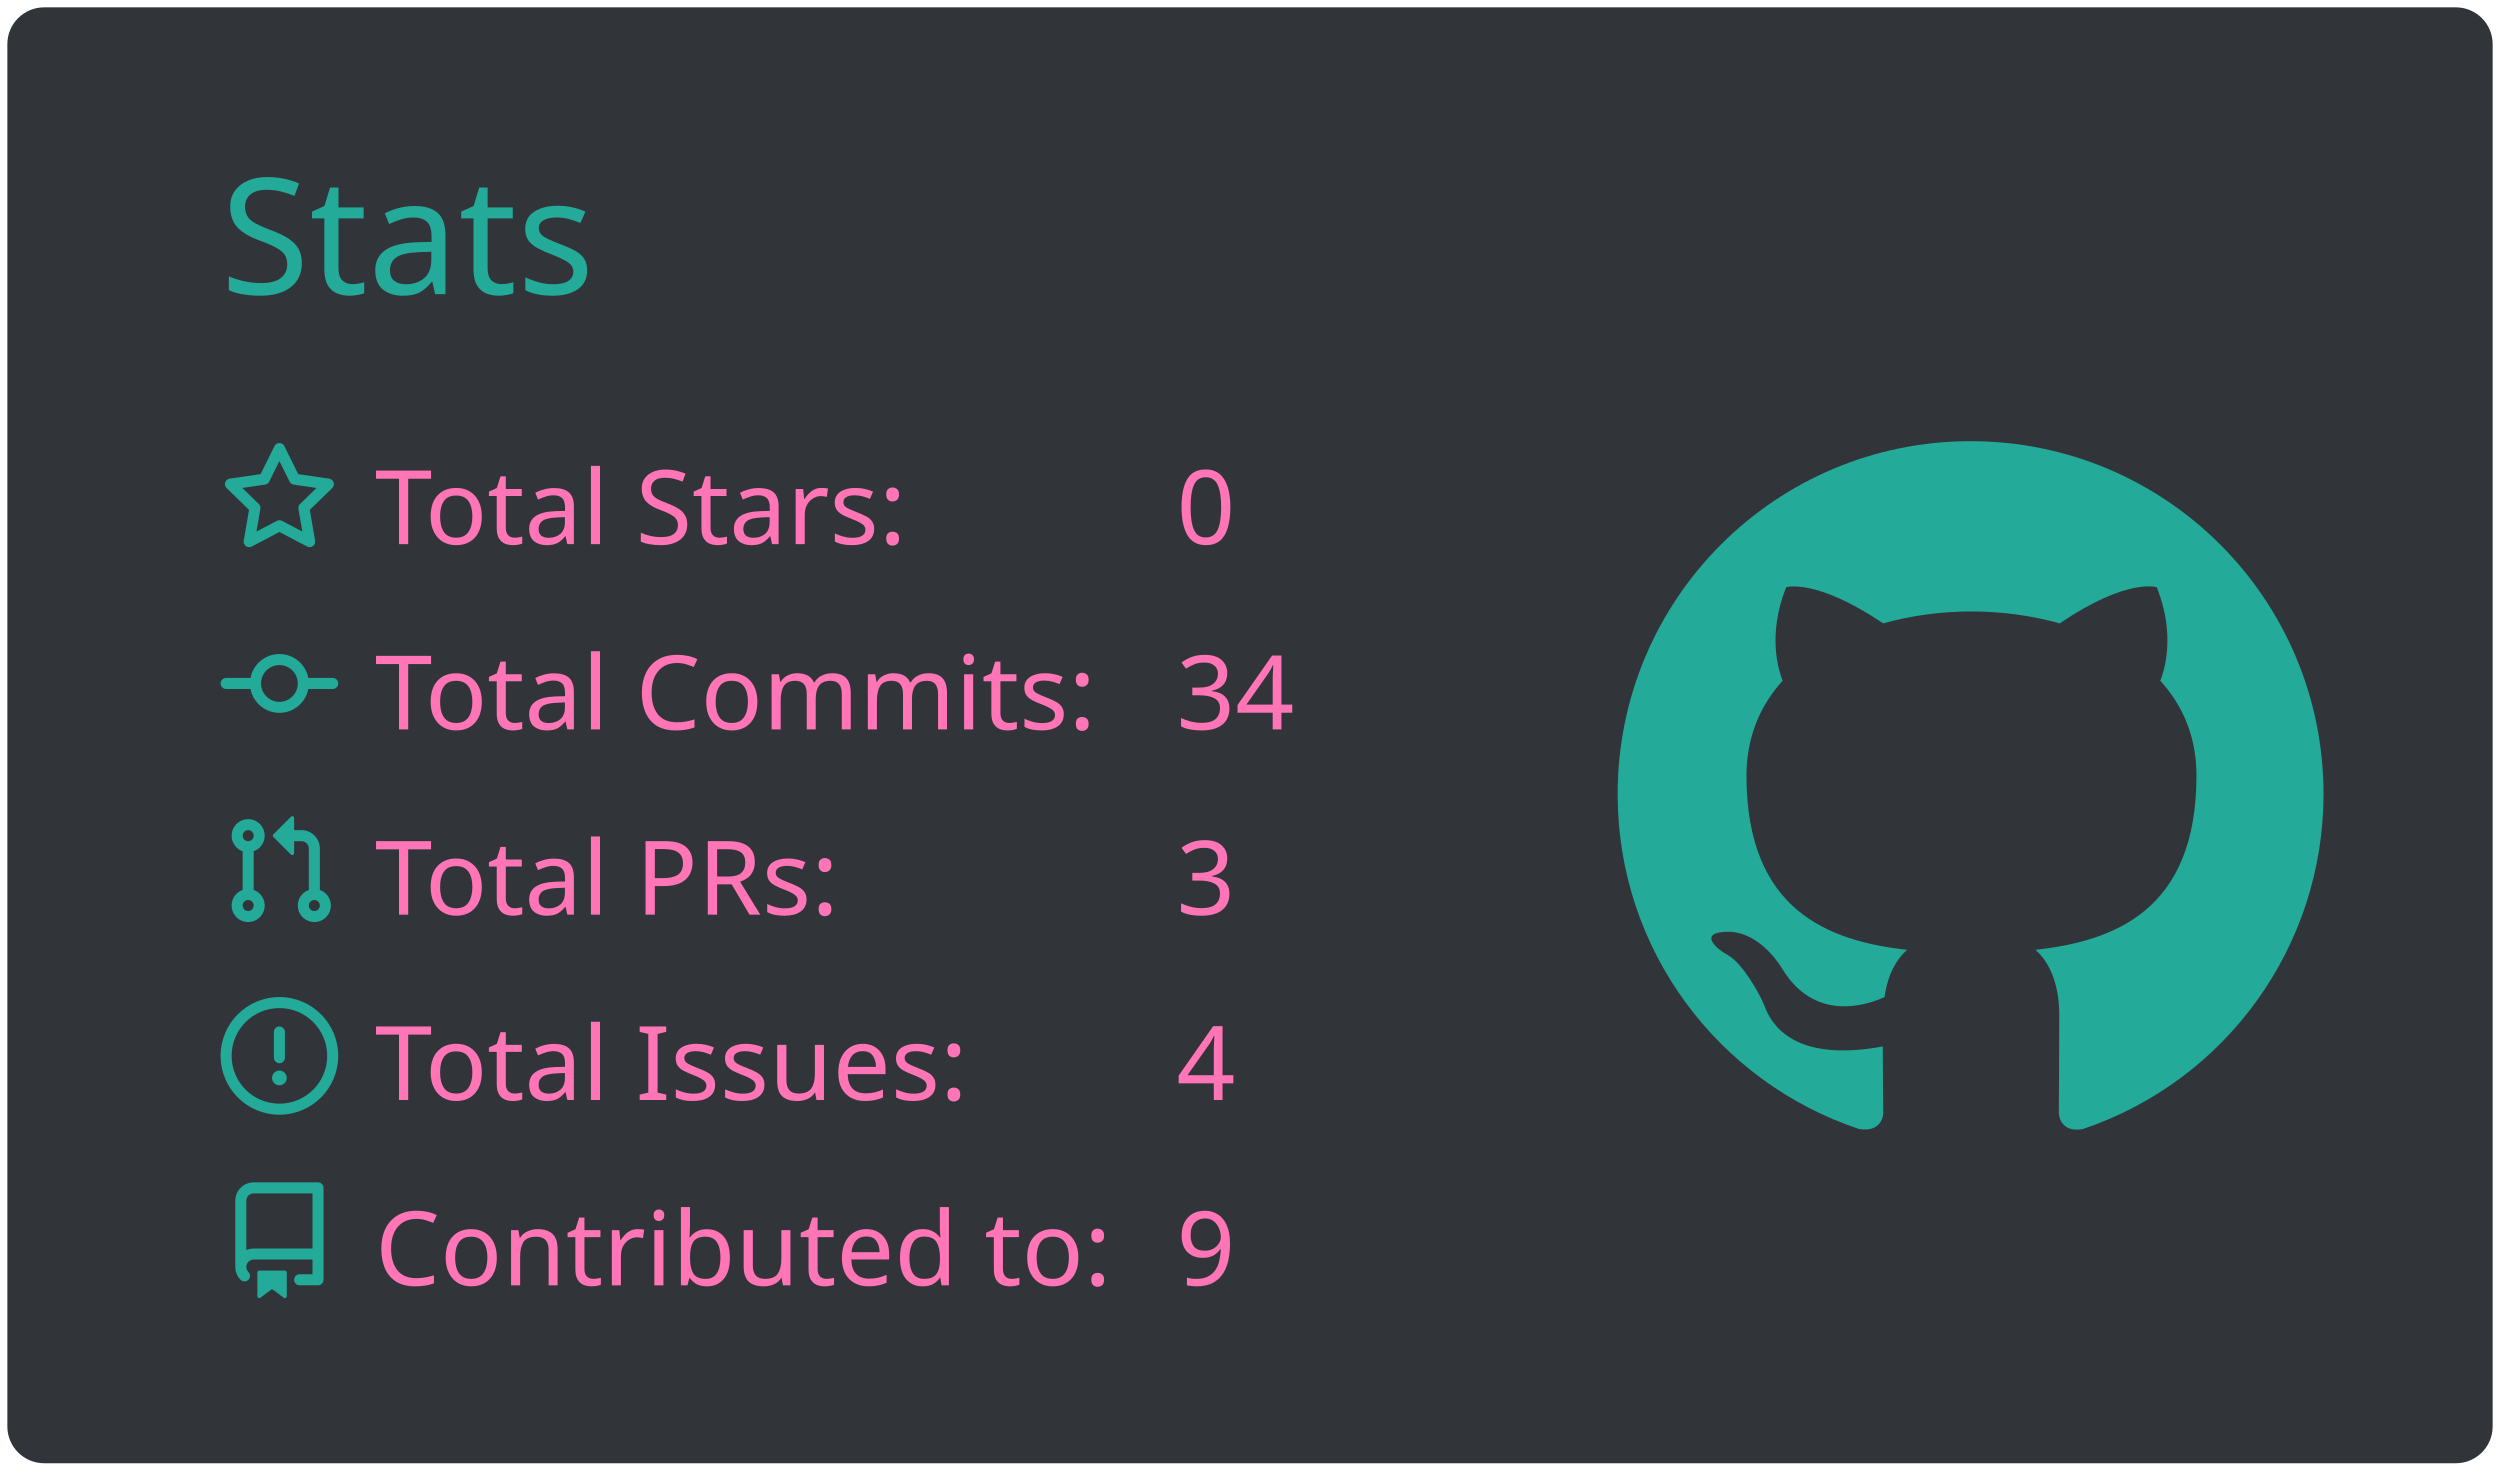
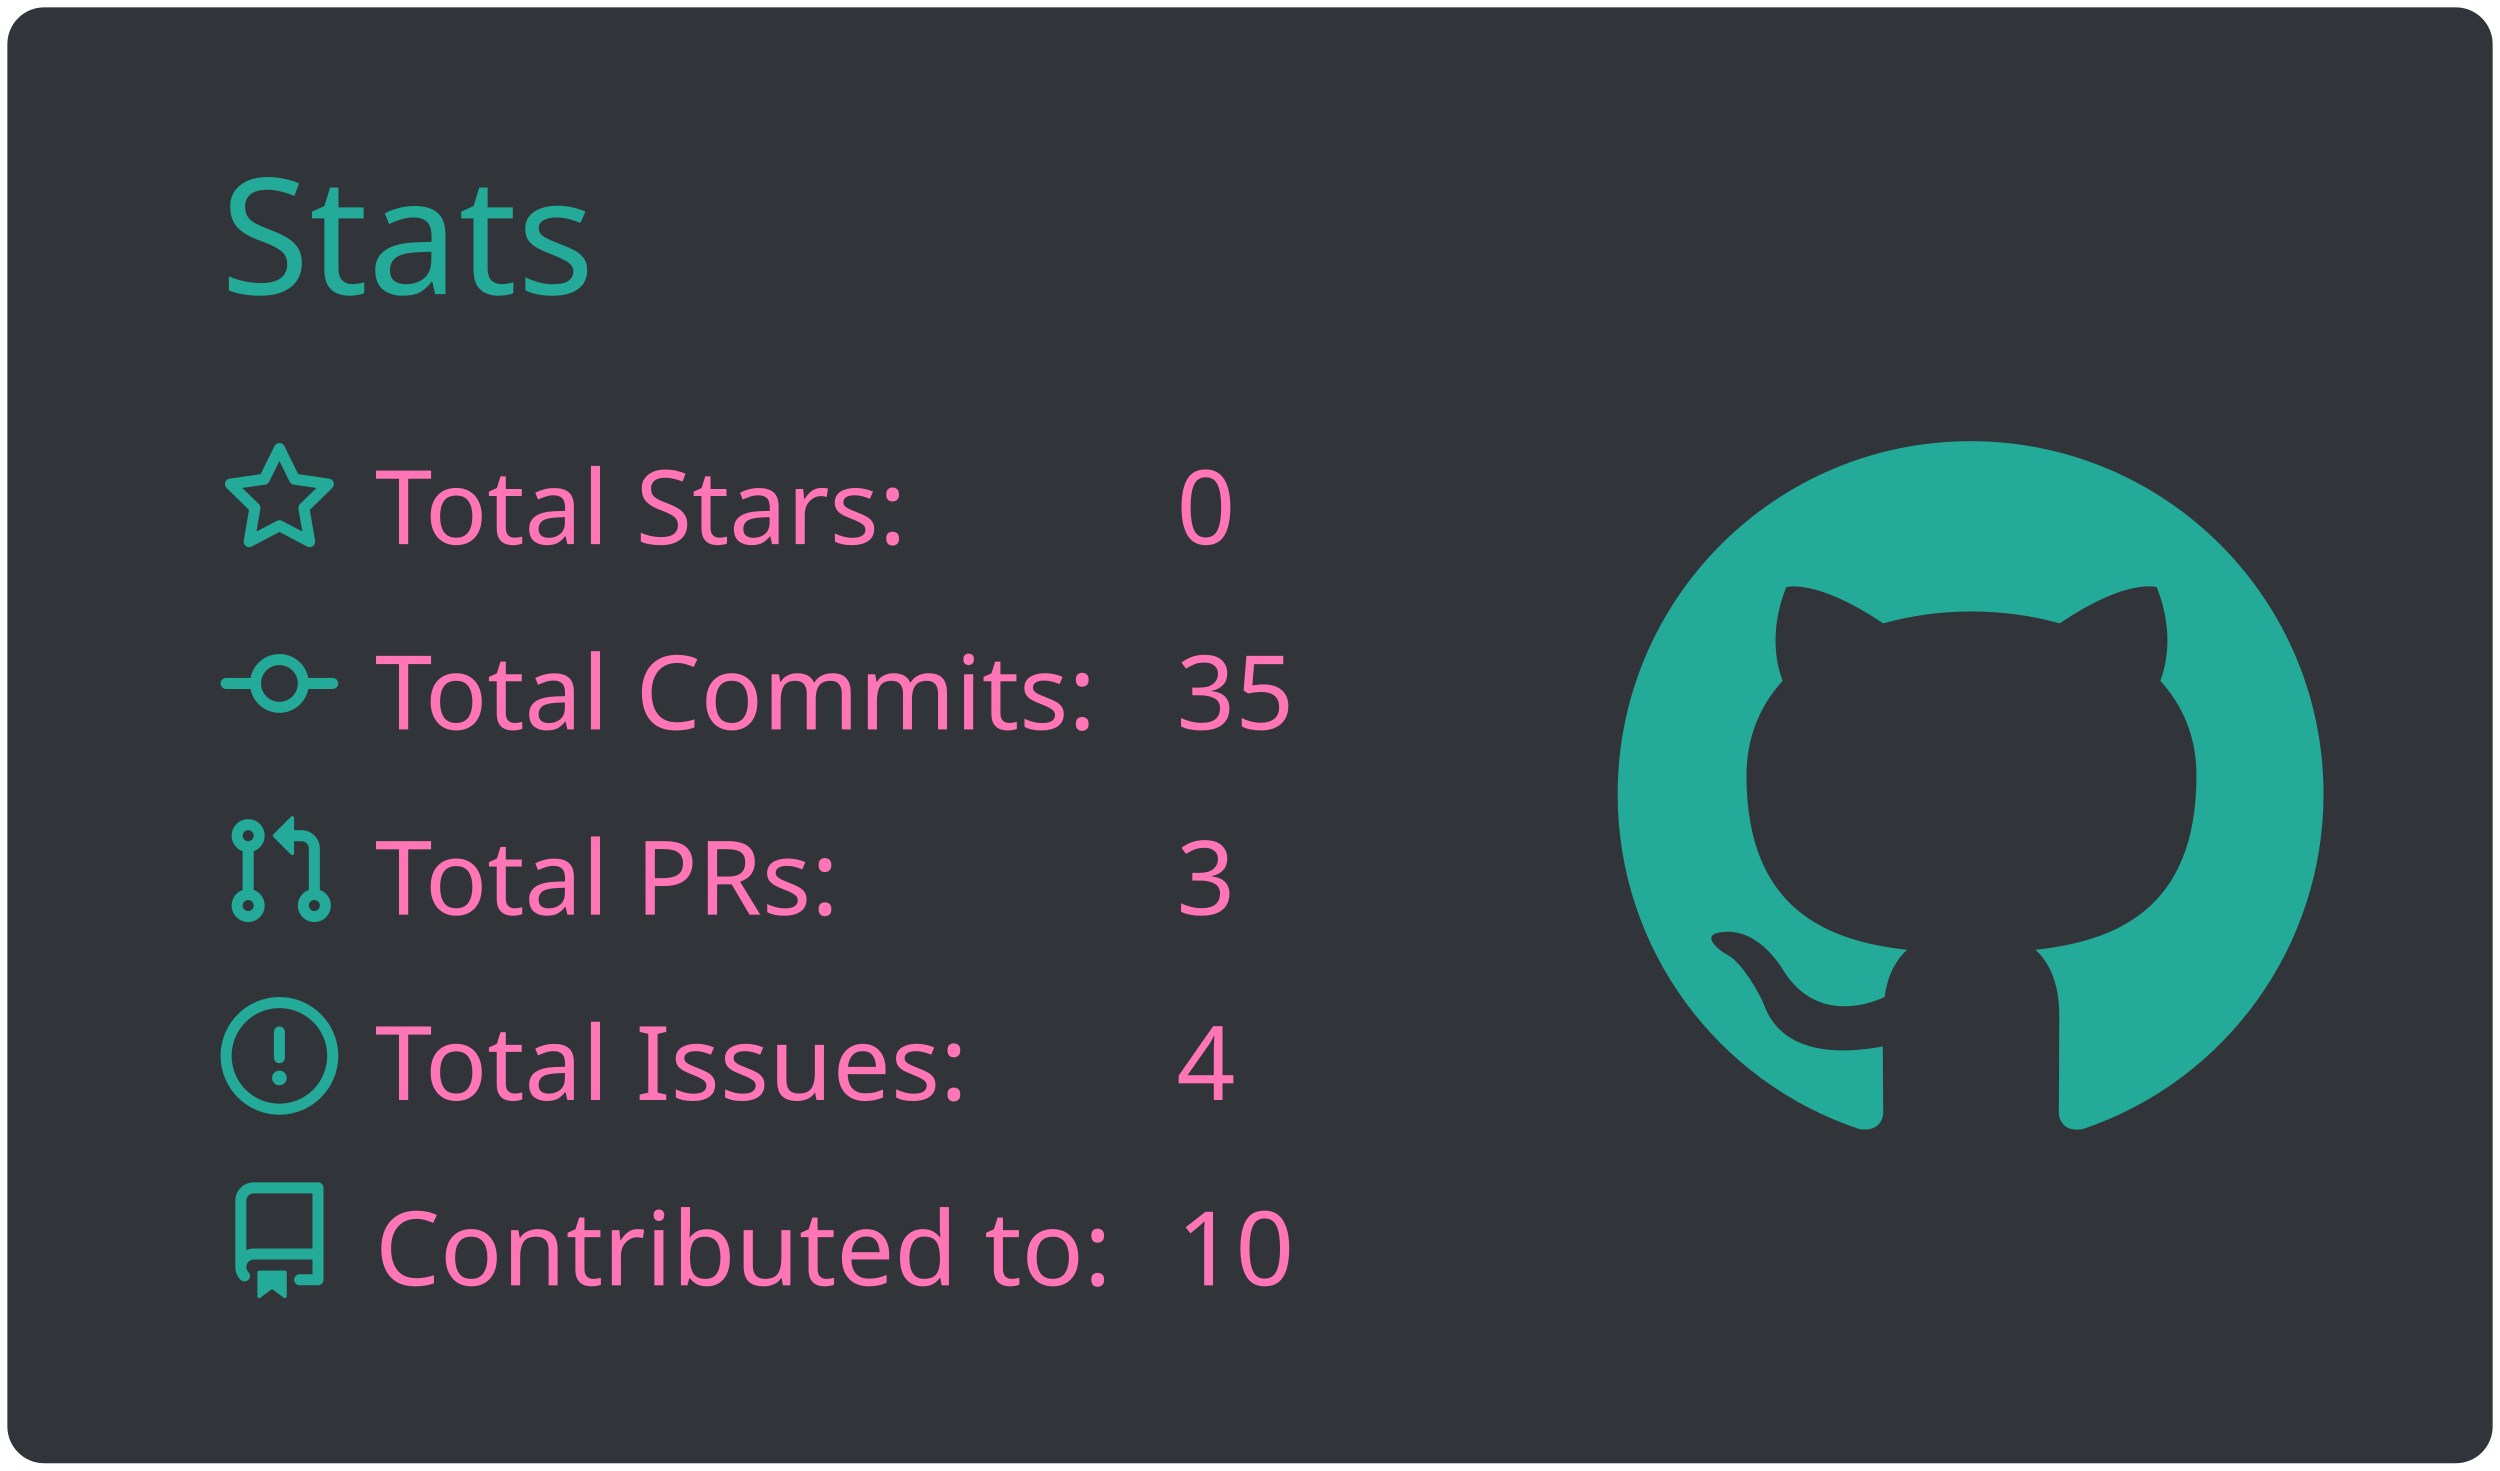
<svg xmlns="http://www.w3.org/2000/svg" width="340" height="200" viewBox="0 0 340 200">
  <style>* {
          font-family: 'Segoe UI', Ubuntu, "Helvetica Neue", Sans-Serif
        }</style>
  <g class="gpsc-root">
    <rect x="1" y="1" rx="5" ry="5" height="99%" width="99.412%" stroke="#000000" stroke-width="1" fill="#31353a" stroke-opacity="0" />
    <text x="30" y="40" class="gpsc-item" style="--gpsc-i: 0; font-size: 22px; fill: #19f9d899;">Stats</text>
    <g transform="translate(0,40)">
      <g transform="translate(30,20)">
        <g class="gpsc-item" style="--gpsc-i: 0;">
          <g transform="translate(0,0)" width="14" height="14" fill="#19f9d899">
            <path fill-rule="evenodd" d="M8 .25a.75.75 0 01.673.418l1.882 3.815 4.21.612a.75.75 0 01.416 1.279l-3.046 2.97.719 4.192a.75.75 0 01-1.088.791L8 12.347l-3.766 1.98a.75.75 0 01-1.088-.79l.72-4.194L.818 6.374a.75.75 0 01.416-1.28l4.21-.611L7.327.668A.75.75 0 018 .25zm0 2.445L6.615 5.5a.75.75 0 01-.564.41l-3.097.45 2.24 2.184a.75.75 0 01.216.664l-.528 3.084 2.769-1.456a.75.75 0 01.698 0l2.77 1.456-.53-3.084a.75.75 0 01.216-.664l2.24-2.183-3.096-.45a.75.75 0 01-.564-.41L8 2.694v.001z" />
          </g>
        </g>
        <g class="gpsc-item" style="--gpsc-i: 1;">
          <g transform="translate(0,25.2)" width="14" height="14" fill="#19f9d899">
            <path fill-rule="evenodd" d="M10.5 7.75a2.5 2.5 0 11-5 0 2.5 2.5 0 015 0zm1.43.75a4.002 4.002 0 01-7.86 0H.75a.75.75 0 110-1.5h3.32a4.001 4.001 0 017.86 0h3.32a.75.75 0 110 1.5h-3.32z" />
          </g>
        </g>
        <g class="gpsc-item" style="--gpsc-i: 2;">
          <g transform="translate(0,50.4)" width="14" height="14" fill="#19f9d899">
            <path fill-rule="evenodd" d="M7.177 3.073L9.573.677A.25.25 0 0110 .854v4.792a.25.25 0 01-.427.177L7.177 3.427a.25.25 0 010-.354zM3.75 2.5a.75.75 0 100 1.5.75.75 0 000-1.5zm-2.25.75a2.25 2.25 0 113 2.122v5.256a2.251 2.251 0 11-1.5 0V5.372A2.25 2.25 0 011.5 3.25zM11 2.5h-1V4h1a1 1 0 011 1v5.628a2.251 2.251 0 101.5 0V5A2.5 2.5 0 0011 2.5zm1 10.25a.75.75 0 111.5 0 .75.75 0 01-1.5 0zM3.75 12a.75.75 0 100 1.5.75.75 0 000-1.5z" />
          </g>
        </g>
        <g class="gpsc-item" style="--gpsc-i: 3;">
          <g transform="translate(0,75.6)" width="14" height="14" fill="#19f9d899">
            <path fill-rule="evenodd" d="M8 1.5a6.5 6.5 0 100 13 6.5 6.5 0 000-13zM0 8a8 8 0 1116 0A8 8 0 010 8zm9 3a1 1 0 11-2 0 1 1 0 012 0zm-.25-6.25a.75.75 0 00-1.5 0v3.5a.75.75 0 001.5 0v-3.5z" />
          </g>
        </g>
        <g class="gpsc-item" style="--gpsc-i: 4;">
          <g transform="translate(0,100.8)" width="14" height="14" fill="#19f9d899">
            <path fill-rule="evenodd" d="M2 2.5A2.5 2.5 0 014.5 0h8.75a.75.75 0 01.75.75v12.5a.75.75 0 01-.75.75h-2.5a.75.75 0 110-1.5h1.75v-2h-8a1 1 0 00-.714 1.7.75.75 0 01-1.072 1.05A2.495 2.495 0 012 11.5v-9zm10.5-1V9h-8c-.356 0-.694.074-1 .208V2.5a1 1 0 011-1h8zM5 12.25v3.25a.25.25 0 00.4.2l1.45-1.087a.25.25 0 01.3 0L8.6 15.7a.25.25 0 00.4-.2v-3.25a.25.25 0 00-.25-.25h-3.5a.25.25 0 00-.25.25z" />
          </g>
        </g>
        <text x="21" y="14" class="gpsc-item" style="--gpsc-i: 0; fill: #ff75b5; font-size: 14px;">Total Stars:</text>
        <text x="21" y="39.2" class="gpsc-item" style="--gpsc-i: 1; fill: #ff75b5; font-size: 14px;">Total Commits:</text>
        <text x="21" y="64.4" class="gpsc-item" style="--gpsc-i: 2; fill: #ff75b5; font-size: 14px;">Total PRs:</text>
        <text x="21" y="89.6" class="gpsc-item" style="--gpsc-i: 3; fill: #ff75b5; font-size: 14px;">Total Issues:</text>
        <text x="21" y="114.8" class="gpsc-item" style="--gpsc-i: 4; fill: #ff75b5; font-size: 14px;">Contributed to:</text>
        <text x="130" y="14" class="gpsc-item" style="--gpsc-i: 0; fill: #ff75b5; font-size: 14px;">0</text>
-         <text x="130" y="39.2" class="gpsc-item" style="--gpsc-i: 1; fill: #ff75b5; font-size: 14px;">34</text>
+         <text x="130" y="39.2" class="gpsc-item" style="--gpsc-i: 1; fill: #ff75b5; font-size: 14px;">35</text>
        <text x="130" y="64.4" class="gpsc-item" style="--gpsc-i: 2; fill: #ff75b5; font-size: 14px;">3</text>
        <text x="130" y="89.6" class="gpsc-item" style="--gpsc-i: 3; fill: #ff75b5; font-size: 14px;">4</text>
-         <text x="130" y="114.8" class="gpsc-item" style="--gpsc-i: 4; fill: #ff75b5; font-size: 14px;">9</text>
+         <text x="130" y="114.8" class="gpsc-item" style="--gpsc-i: 4; fill: #ff75b5; font-size: 14px;">10</text>
      </g>
      <g transform="translate(220,20)">
        <g transform="scale(6)" style="fill: #19f9d899;">
          <path fill-rule="evenodd" d="M8 0C3.58 0 0 3.58 0 8c0 3.54 2.29 6.53 5.47 7.59.4.07.55-.17.55-.38 0-.19-.01-.82-.01-1.49-2.01.37-2.53-.49-2.69-.94-.09-.23-.48-.94-.82-1.13-.28-.15-.68-.52-.01-.53.63-.01 1.08.58 1.23.82.72 1.21 1.87.87 2.33.66.07-.52.28-.87.51-1.07-1.78-.2-3.64-.89-3.64-3.95 0-.87.31-1.59.82-2.15-.08-.2-.36-1.02.08-2.12 0 0 .67-.21 2.2.82.64-.18 1.32-.27 2-.27.68 0 1.36.09 2 .27 1.53-1.04 2.2-.82 2.2-.82.44 1.1.16 1.92.08 2.12.51.56.82 1.27.82 2.15 0 3.07-1.87 3.75-3.65 3.95.29.25.54.73.54 1.48 0 1.07-.01 1.93-.01 2.2 0 .21.15.46.55.38A8.013 8.013 0 0016 8c0-4.42-3.58-8-8-8z" />
        </g>
      </g>
    </g>
  </g>
</svg>
